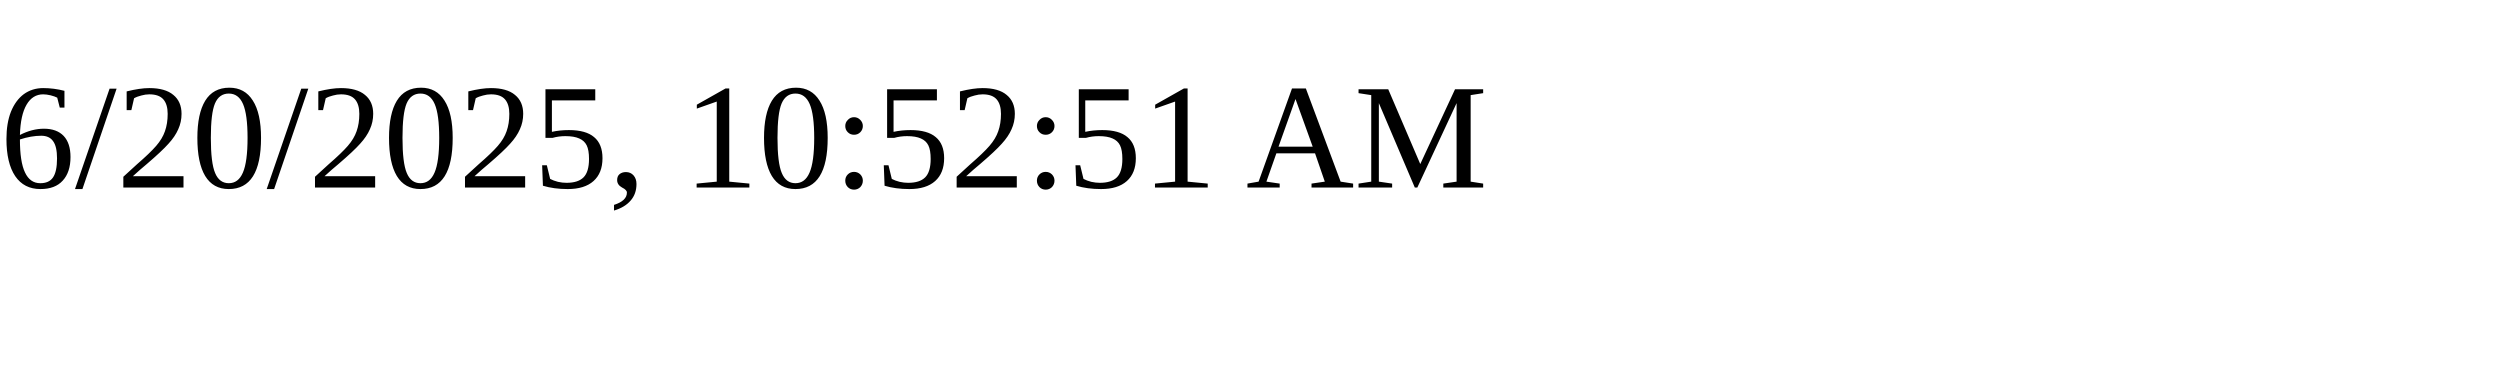
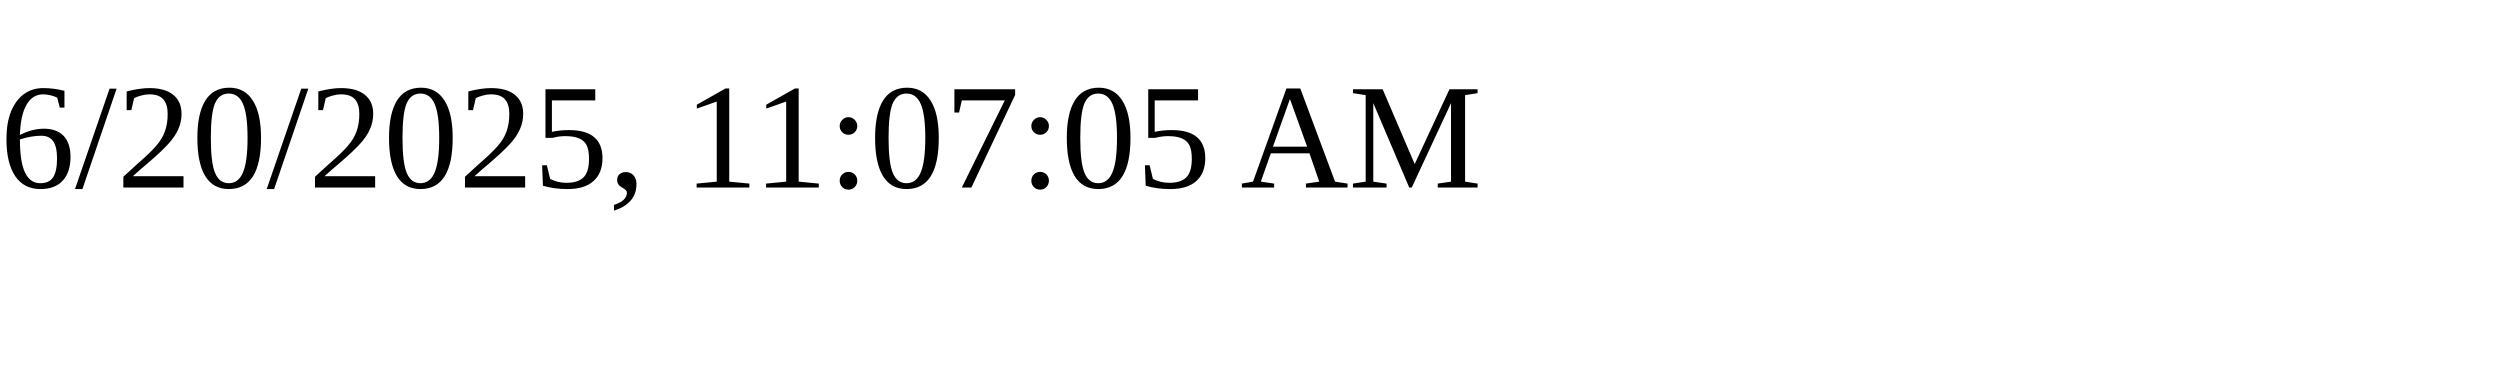
<svg xmlns="http://www.w3.org/2000/svg" height="30" width="200">
-   <text x="0" y="15">6/20/2025, 10:52:51 AM</text>
+   <text x="0" y="15">6/20/2025, 11:07:05 AM</text>
</svg>
